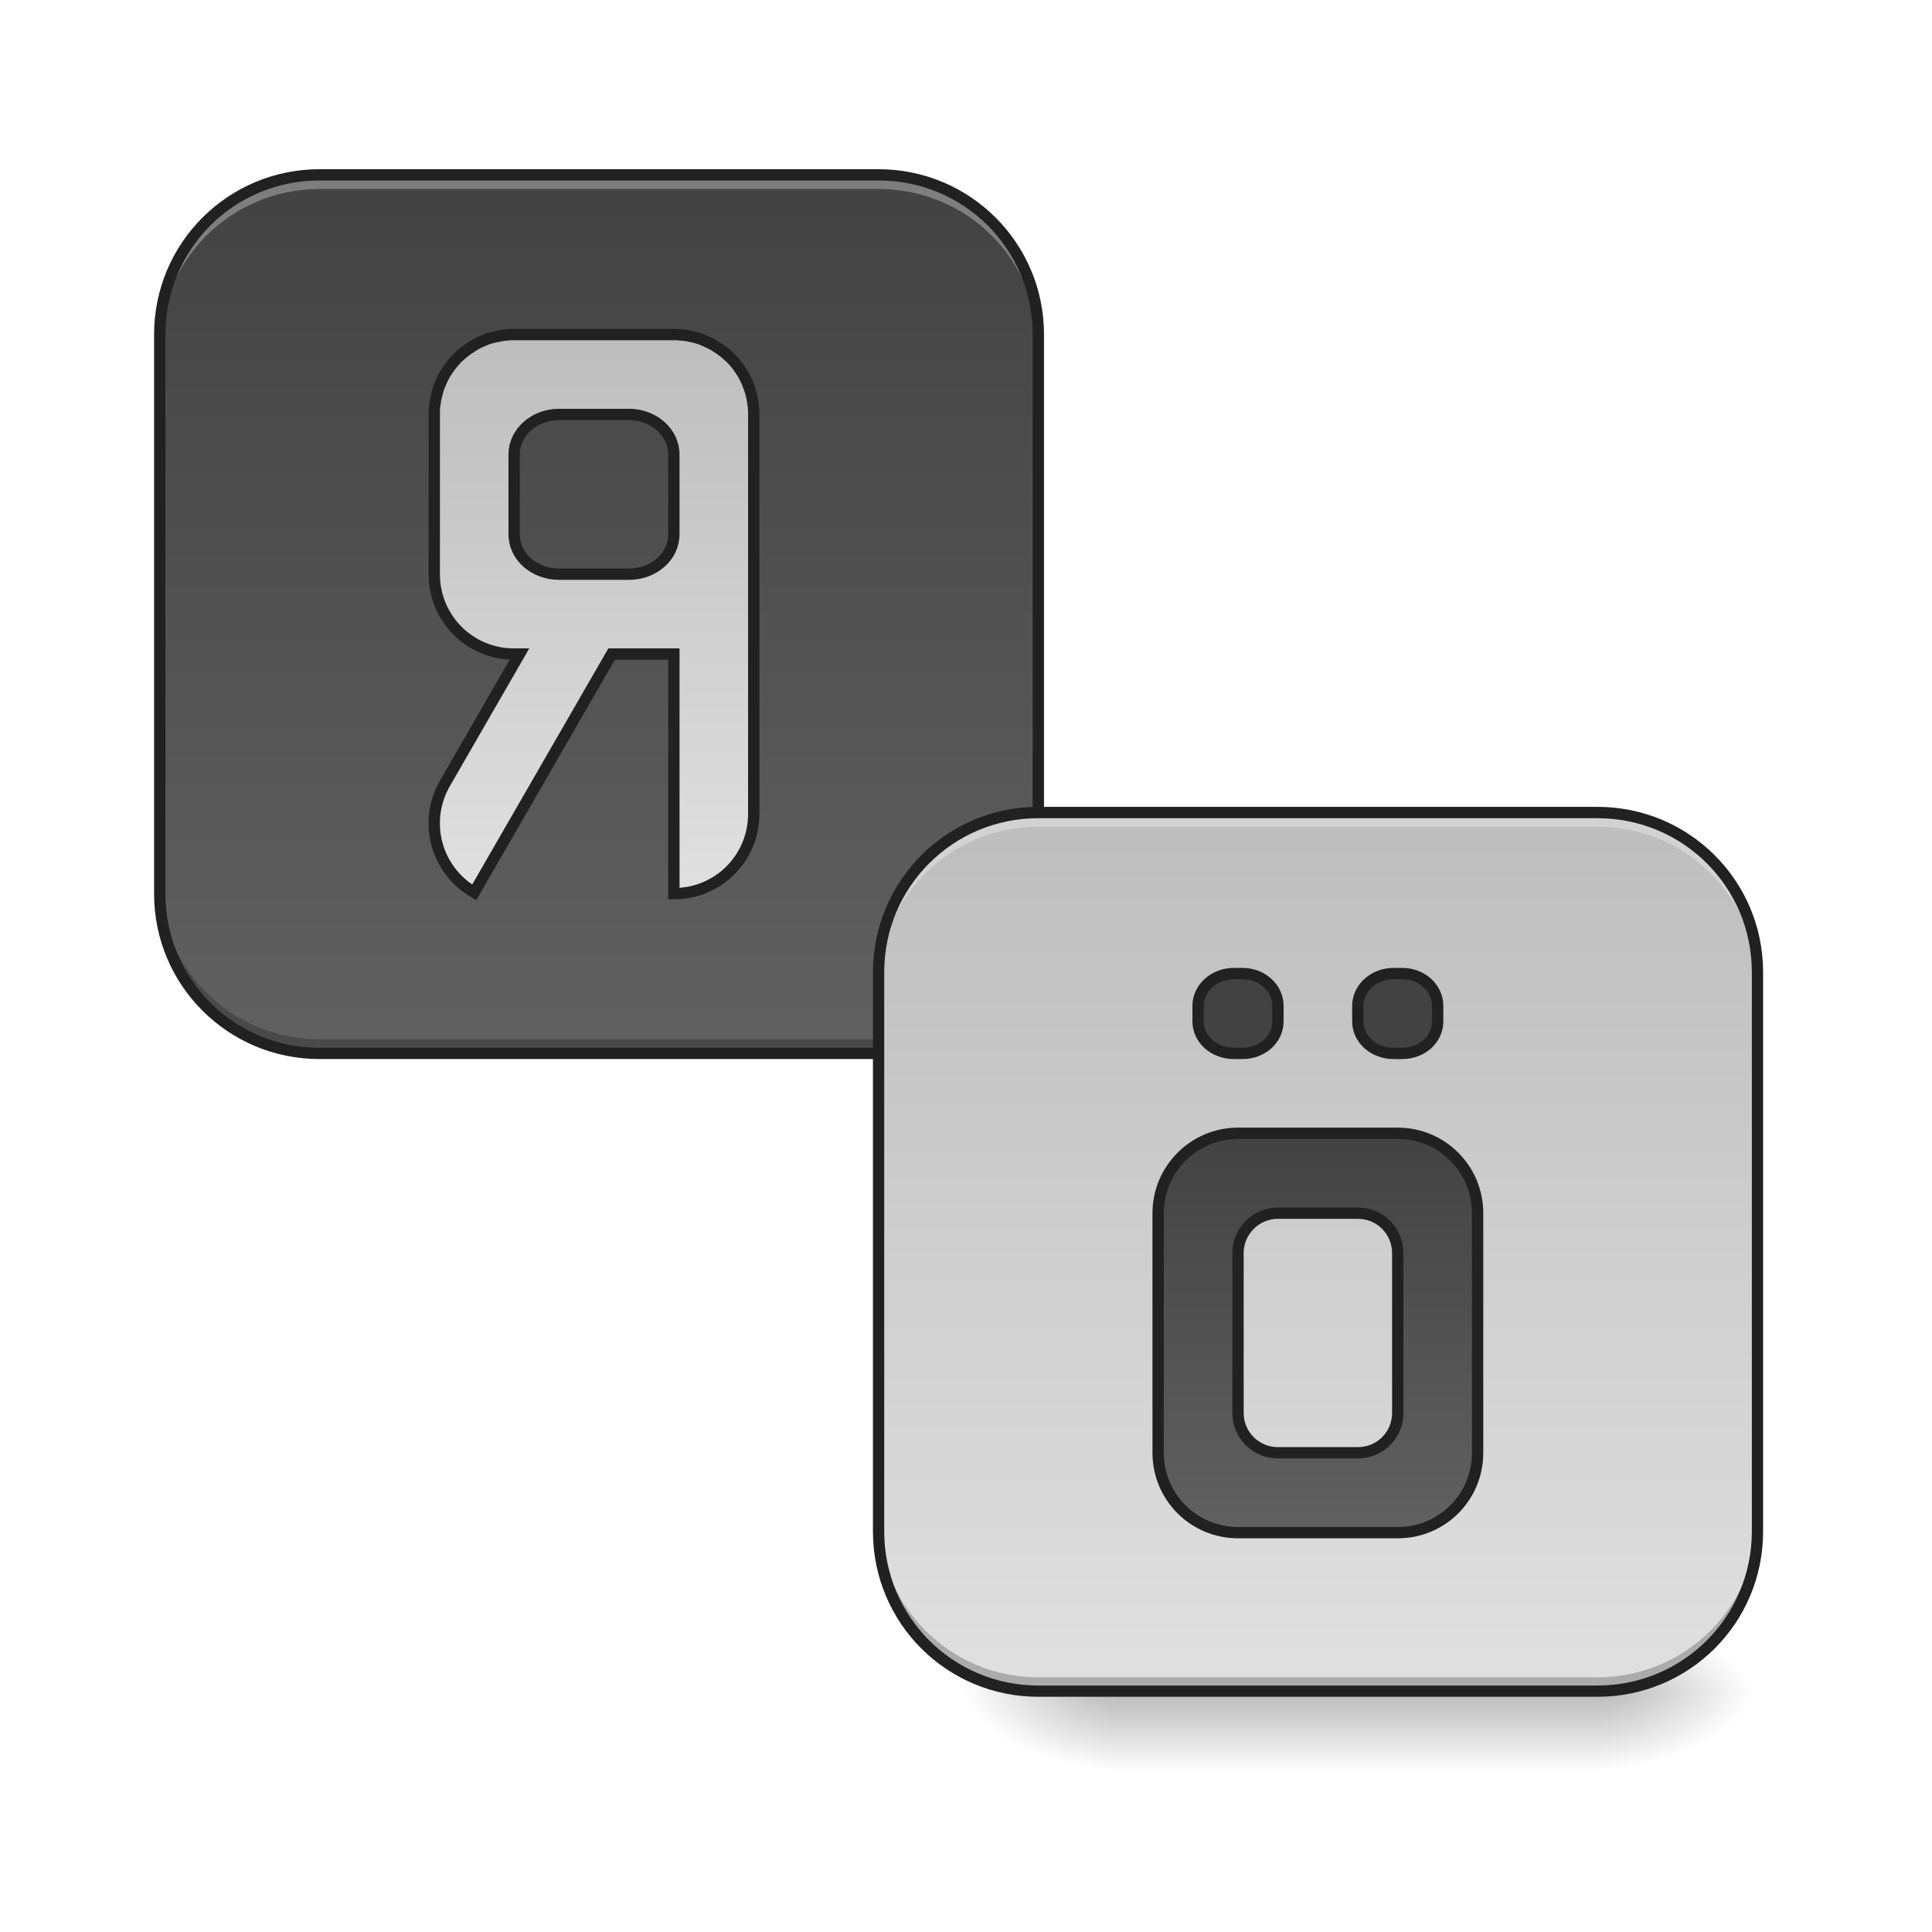
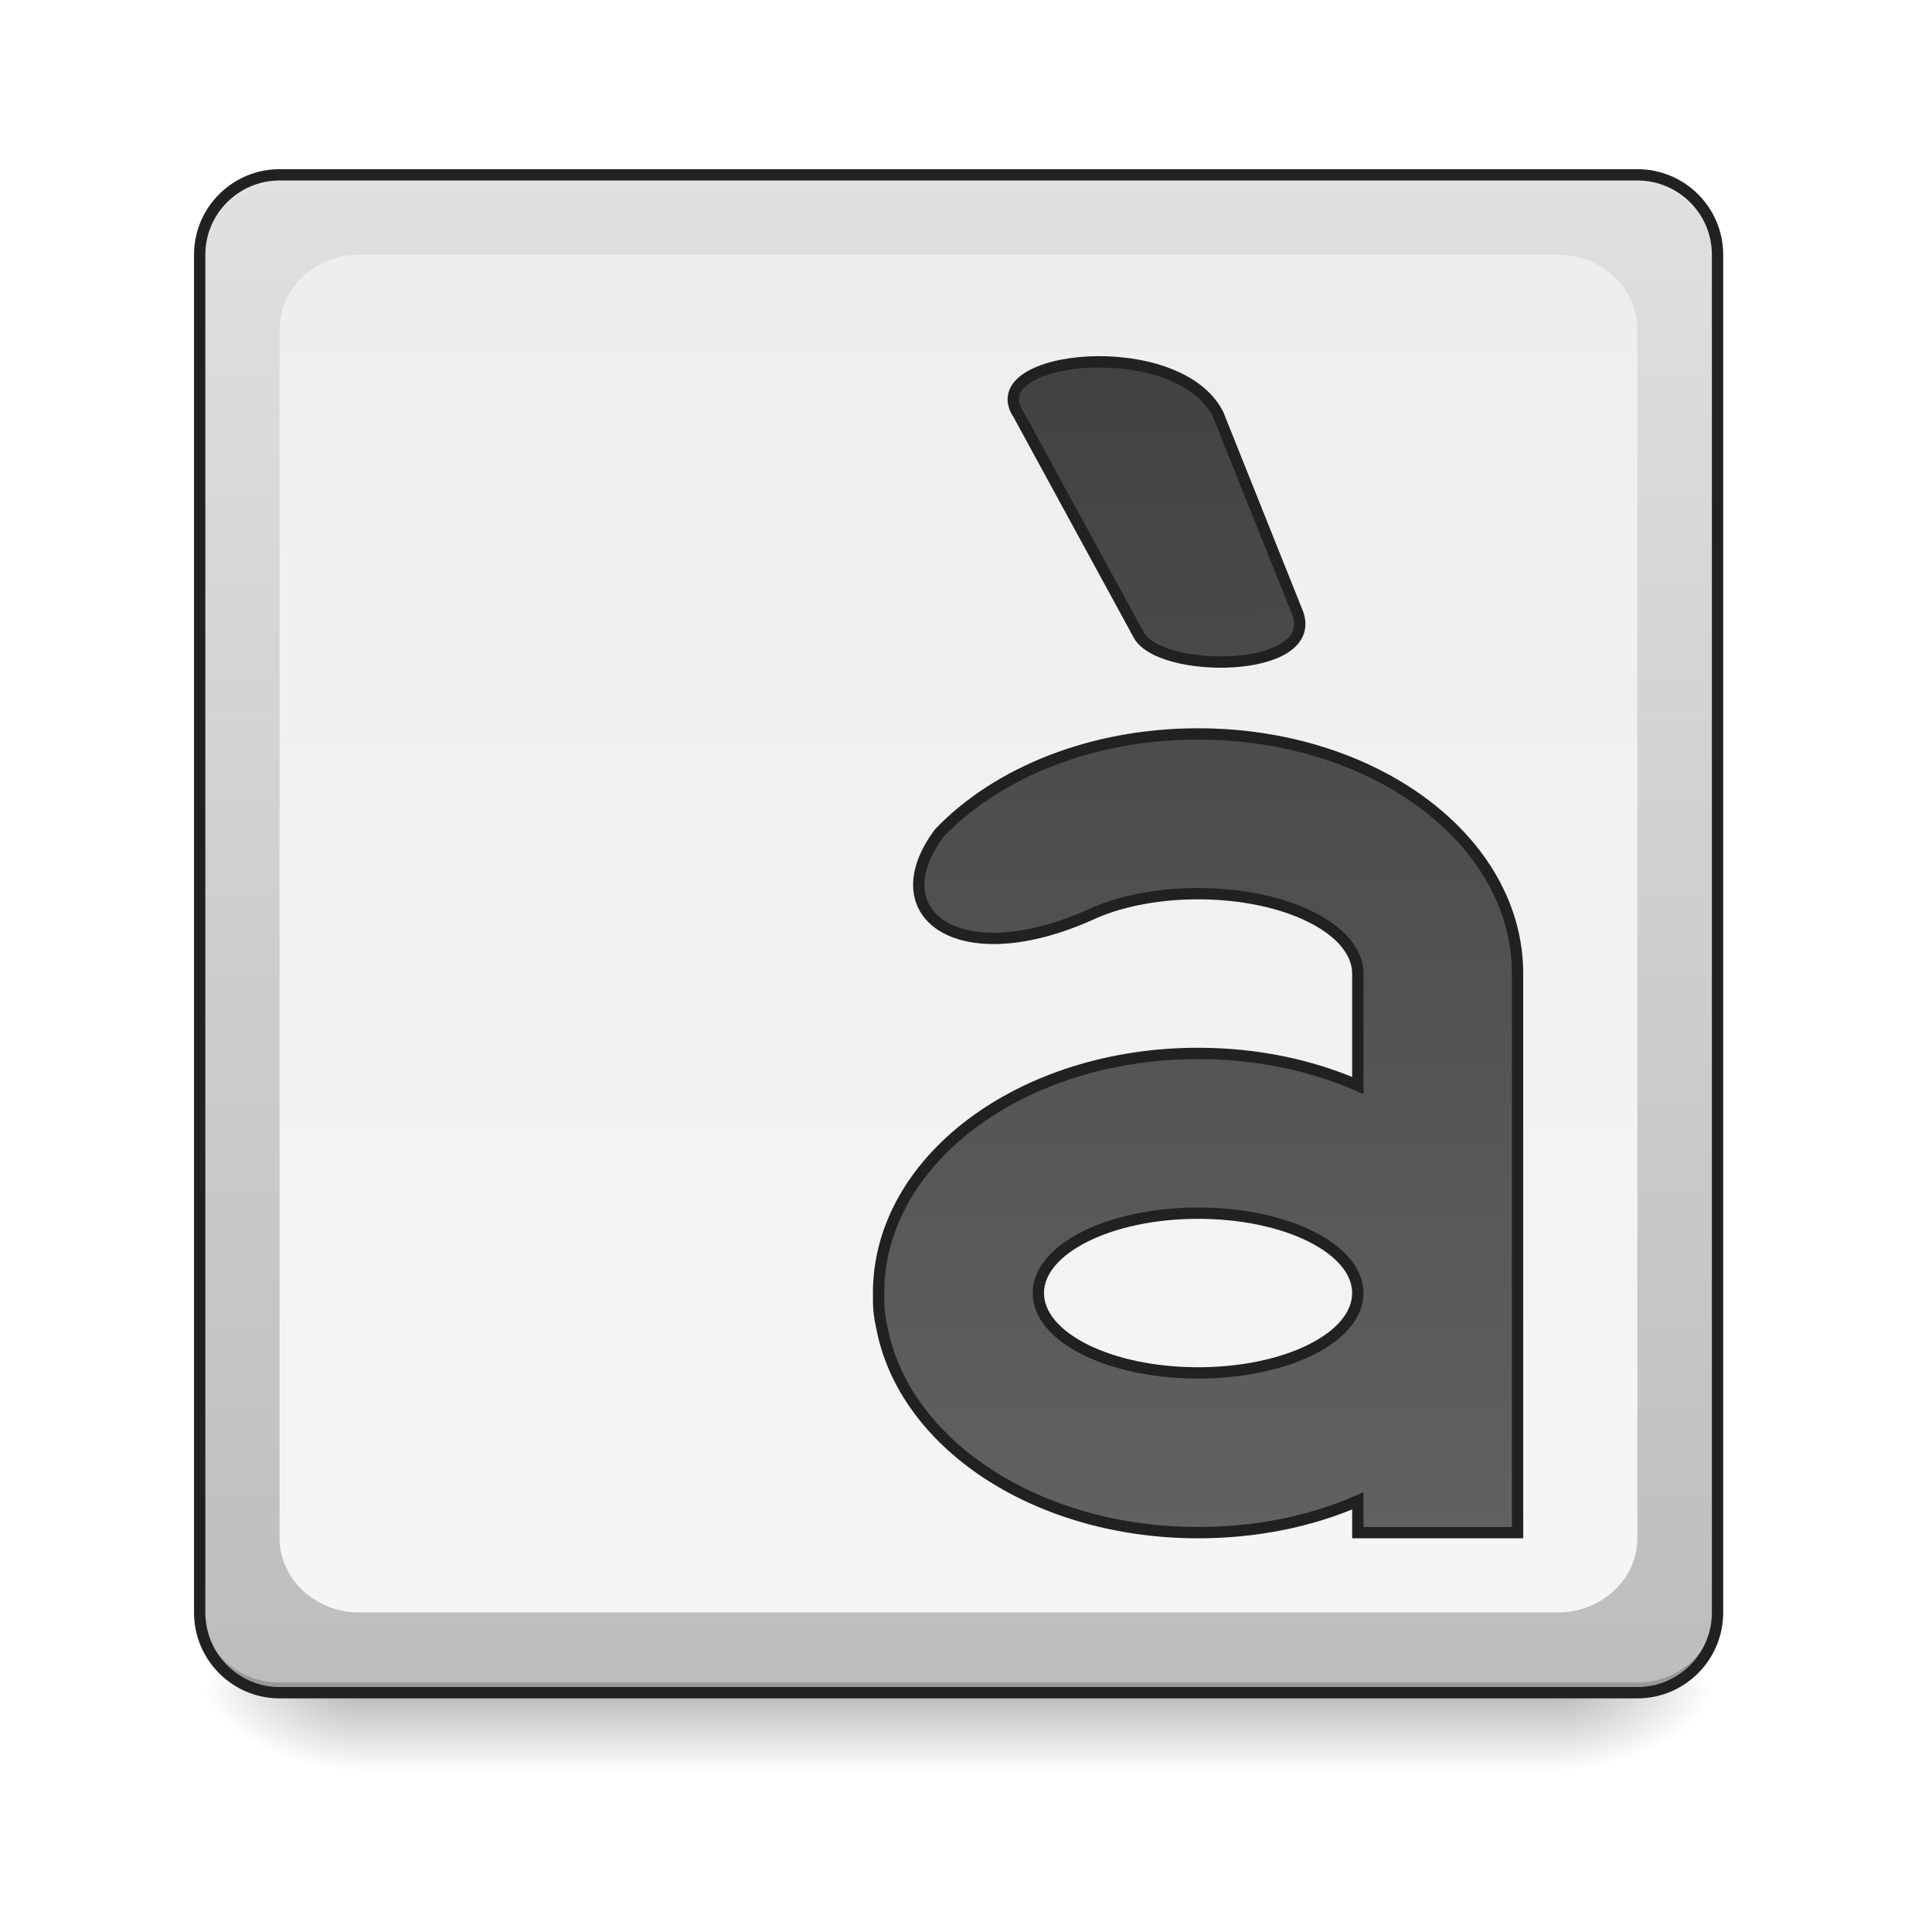
<svg xmlns="http://www.w3.org/2000/svg" width="24pt" height="24pt" viewBox="0 0 24 24" version="1.1">
  <defs>
-     <linearGradient id="linear0" gradientUnits="userSpaceOnUse" x1="254" y1="233.5" x2="254" y2="254.667" gradientTransform="matrix(0.0468795,0,0,0.0468795,4.961413,10.07909)">
+     <linearGradient id="linear0" gradientUnits="userSpaceOnUse" x1="254" y1="233.5" x2="254" y2="254.667" gradientTransform="matrix(0.0468795,0,0,0.0468795,-0.0000028613,10.07909)">
      <stop offset="0" style="stop-color:rgb(0%,0%,0%);stop-opacity:0.275;" />
      <stop offset="1" style="stop-color:rgb(0%,0%,0%);stop-opacity:0;" />
    </linearGradient>
-     <radialGradient id="radial0" gradientUnits="userSpaceOnUse" cx="450.909" cy="189.579" fx="450.909" fy="189.579" r="21.167" gradientTransform="matrix(0.000000130628,-0.0585994,-0.105479,-0.0000000761539,39.59413,47.6965)">
+     <radialGradient id="radial0" gradientUnits="userSpaceOnUse" cx="450.909" cy="189.579" fx="450.909" fy="189.579" r="21.167" gradientTransform="matrix(0.000000130628,-0.0585994,-0.105479,-0.0000000761539,39.09799,47.6965)">
      <stop offset="0" style="stop-color:rgb(0%,0%,0%);stop-opacity:0.314;" />
      <stop offset="0.222" style="stop-color:rgb(0%,0%,0%);stop-opacity:0.275;" />
      <stop offset="1" style="stop-color:rgb(0%,0%,0%);stop-opacity:0;" />
    </radialGradient>
-     <radialGradient id="radial1" gradientUnits="userSpaceOnUse" cx="450.909" cy="189.579" fx="450.909" fy="189.579" r="21.167" gradientTransform="matrix(-0.000000130628,0.0585994,0.105479,0.0000000761539,-5.85653,-5.645609)">
+     <radialGradient id="radial1" gradientUnits="userSpaceOnUse" cx="450.909" cy="189.579" fx="450.909" fy="189.579" r="21.167" gradientTransform="matrix(-0.000000130628,0.0585994,0.105479,0.0000000761539,-15.28321,-5.645609)">
      <stop offset="0" style="stop-color:rgb(0%,0%,0%);stop-opacity:0.314;" />
      <stop offset="0.222" style="stop-color:rgb(0%,0%,0%);stop-opacity:0.275;" />
      <stop offset="1" style="stop-color:rgb(0%,0%,0%);stop-opacity:0;" />
    </radialGradient>
-     <radialGradient id="radial2" gradientUnits="userSpaceOnUse" cx="450.909" cy="189.579" fx="450.909" fy="189.579" r="21.167" gradientTransform="matrix(-0.000000130628,-0.0585994,0.105479,-0.0000000761539,-5.85653,47.6965)">
+     <radialGradient id="radial2" gradientUnits="userSpaceOnUse" cx="450.909" cy="189.579" fx="450.909" fy="189.579" r="21.167" gradientTransform="matrix(-0.000000130628,-0.0585994,0.105479,-0.0000000761539,-15.28321,47.6965)">
      <stop offset="0" style="stop-color:rgb(0%,0%,0%);stop-opacity:0.314;" />
      <stop offset="0.222" style="stop-color:rgb(0%,0%,0%);stop-opacity:0.275;" />
      <stop offset="1" style="stop-color:rgb(0%,0%,0%);stop-opacity:0;" />
    </radialGradient>
-     <radialGradient id="radial3" gradientUnits="userSpaceOnUse" cx="450.909" cy="189.579" fx="450.909" fy="189.579" r="21.167" gradientTransform="matrix(0.000000130628,0.0585994,-0.105479,0.0000000761539,39.59413,-5.64561)">
+     <radialGradient id="radial3" gradientUnits="userSpaceOnUse" cx="450.909" cy="189.579" fx="450.909" fy="189.579" r="21.167" gradientTransform="matrix(0.000000130628,0.0585994,-0.105479,0.0000000761539,39.09799,-5.64561)">
      <stop offset="0" style="stop-color:rgb(0%,0%,0%);stop-opacity:0.314;" />
      <stop offset="0.222" style="stop-color:rgb(0%,0%,0%);stop-opacity:0.275;" />
      <stop offset="1" style="stop-color:rgb(0%,0%,0%);stop-opacity:0;" />
    </radialGradient>
-     <linearGradient id="linear1" gradientUnits="userSpaceOnUse" x1="179.917" y1="-168.667" x2="179.917" y2="64.167" gradientTransform="matrix(0.0468795,0,0,0.0468795,-0.992282,10.07909)">
+     <linearGradient id="linear1" gradientUnits="userSpaceOnUse" x1="285.75" y1="233.5" x2="285.75" y2="-168.667" gradientTransform="matrix(0.0468795,0,0,0.0468795,0,10.07909)">
+       <stop offset="0" style="stop-color:rgb(74.118%,74.118%,74.118%);stop-opacity:1;" />
+       <stop offset="1" style="stop-color:rgb(87.843%,87.843%,87.843%);stop-opacity:1;" />
+     </linearGradient>
+     <linearGradient id="linear2" gradientUnits="userSpaceOnUse" x1="254" y1="-147.5" x2="254" y2="212.333" gradientTransform="matrix(0.0468795,0,0,0.0468795,0,10.07909)">
+       <stop offset="0" style="stop-color:rgb(93.333%,93.333%,93.333%);stop-opacity:1;" />
+       <stop offset="1" style="stop-color:rgb(96.078%,96.078%,96.078%);stop-opacity:1;" />
+     </linearGradient>
+     <linearGradient id="linear3" gradientUnits="userSpaceOnUse" x1="349.25" y1="-115.75" x2="349.25" y2="191.167" gradientTransform="matrix(1,0,0,1,0,0)">
      <stop offset="0" style="stop-color:rgb(25.882%,25.882%,25.882%);stop-opacity:1;" />
      <stop offset="1" style="stop-color:rgb(38.039%,38.039%,38.039%);stop-opacity:1;" />
    </linearGradient>
-     <linearGradient id="linear2" gradientUnits="userSpaceOnUse" x1="560" y1="255.118" x2="560" y2="815.118" gradientTransform="matrix(0.264583,0,0,0.264583,9.23045,-193.8331)">
-       <stop offset="0" style="stop-color:rgb(74.118%,74.118%,74.118%);stop-opacity:1;" />
-       <stop offset="1" style="stop-color:rgb(87.843%,87.843%,87.843%);stop-opacity:1;" />
-     </linearGradient>
-     <linearGradient id="linear3" gradientUnits="userSpaceOnUse" x1="179.917" y1="-168.667" x2="179.917" y2="64.167" gradientTransform="matrix(0.0468795,0,0,0.0468795,7.938258,18.01735)">
-       <stop offset="0" style="stop-color:rgb(74.118%,74.118%,74.118%);stop-opacity:1;" />
-       <stop offset="1" style="stop-color:rgb(87.843%,87.843%,87.843%);stop-opacity:1;" />
-     </linearGradient>
-     <linearGradient id="linear4" gradientUnits="userSpaceOnUse" x1="1360" y1="1135.118" x2="1360" y2="1535.118" gradientTransform="matrix(0.264583,0,0,0.264583,-10.58333,-214.9995)">
+     <linearGradient id="linear4" gradientUnits="userSpaceOnUse" x1="291.042" y1="-115.75" x2="296.333" y2="191.167" gradientTransform="matrix(1,0,0,1,0,0)">
      <stop offset="0" style="stop-color:rgb(25.882%,25.882%,25.882%);stop-opacity:1;" />
      <stop offset="1" style="stop-color:rgb(38.039%,38.039%,38.039%);stop-opacity:1;" />
    </linearGradient>
  </defs>
  <g id="surface1">
-     <path style=" stroke:none;fill-rule:nonzero;fill:url(#linear0);" d="M 13.891 21.027 L 19.844 21.027 L 19.844 22.02 L 13.891 22.02 Z M 13.891 21.027 " />
-     <path style=" stroke:none;fill-rule:nonzero;fill:url(#radial0);" d="M 19.844 21.027 L 21.832 21.027 L 21.832 20.031 L 19.844 20.031 Z M 19.844 21.027 " />
-     <path style=" stroke:none;fill-rule:nonzero;fill:url(#radial1);" d="M 13.891 21.027 L 11.906 21.027 L 11.906 22.02 L 13.891 22.02 Z M 13.891 21.027 " />
-     <path style=" stroke:none;fill-rule:nonzero;fill:url(#radial2);" d="M 13.891 21.027 L 11.906 21.027 L 11.906 20.031 L 13.891 20.031 Z M 13.891 21.027 " />
-     <path style=" stroke:none;fill-rule:nonzero;fill:url(#radial3);" d="M 19.844 21.027 L 21.832 21.027 L 21.832 22.02 L 19.844 22.02 Z M 19.844 21.027 " />
-     <path style=" stroke:none;fill-rule:nonzero;fill:url(#linear1);" d="M 3.969 2.172 L 10.914 2.172 C 12.012 2.172 12.898 3.062 12.898 4.156 L 12.898 11.102 C 12.898 12.199 12.012 13.086 10.914 13.086 L 3.969 13.086 C 2.875 13.086 1.984 12.199 1.984 11.102 L 1.984 4.156 C 1.984 3.062 2.875 2.172 3.969 2.172 Z M 3.969 2.172 " />
-     <path style=" stroke:none;fill-rule:nonzero;fill:rgb(100%,100%,100%);fill-opacity:0.314;" d="M 3.969 2.172 C 2.871 2.172 1.984 3.059 1.984 4.156 L 1.984 4.332 C 1.984 3.23 2.871 2.348 3.969 2.348 L 10.914 2.348 C 12.016 2.348 12.898 3.23 12.898 4.332 L 12.898 4.156 C 12.898 3.059 12.016 2.172 10.914 2.172 Z M 3.969 2.172 " />
-     <path style=" stroke:none;fill-rule:nonzero;fill:rgb(0%,0%,0%);fill-opacity:0.235;" d="M 1.984 10.926 L 1.984 11.102 C 1.984 12.203 2.871 13.086 3.969 13.086 L 10.914 13.086 C 12.016 13.086 12.898 12.203 12.898 11.102 L 12.898 10.926 C 12.898 12.027 12.016 12.91 10.914 12.91 L 3.969 12.91 C 2.871 12.91 1.984 12.027 1.984 10.926 Z M 1.984 10.926 " />
-     <path style=" stroke:none;fill-rule:nonzero;fill:rgb(12.941%,12.941%,12.941%);fill-opacity:1;" d="M 3.969 2.102 C 2.832 2.102 1.914 3.02 1.914 4.156 L 1.914 11.102 C 1.914 12.238 2.832 13.156 3.969 13.156 L 10.914 13.156 C 12.051 13.156 12.969 12.238 12.969 11.102 L 12.969 4.156 C 12.969 3.02 12.051 2.102 10.914 2.102 Z M 3.969 2.242 L 10.914 2.242 C 11.977 2.242 12.828 3.094 12.828 4.156 L 12.828 11.102 C 12.828 12.164 11.977 13.016 10.914 13.016 L 3.969 13.016 C 2.906 13.016 2.055 12.164 2.055 11.102 L 2.055 4.156 C 2.055 3.094 2.906 2.242 3.969 2.242 Z M 3.969 2.242 " />
-     <path style="fill-rule:nonzero;fill:url(#linear2);stroke-width:3;stroke-linecap:round;stroke-linejoin:miter;stroke:rgb(12.941%,12.941%,12.941%);stroke-opacity:1;stroke-miterlimit:4;" d="M 136.237 -126.342 C 135.654 -126.342 135.154 -126.342 134.57 -126.258 C 134.237 -126.258 133.904 -126.175 133.487 -126.175 C 133.154 -126.092 132.821 -126.092 132.487 -126.008 C 131.237 -125.759 130.071 -125.509 128.904 -125.092 C 128.654 -124.925 128.321 -124.842 127.988 -124.675 C 126.988 -124.259 126.071 -123.842 125.238 -123.259 C 124.405 -122.759 123.572 -122.176 122.738 -121.509 C 122.238 -121.092 121.738 -120.592 121.238 -120.176 C 120.988 -119.926 120.738 -119.676 120.572 -119.426 C 120.322 -119.176 120.072 -118.926 119.905 -118.676 C 118.572 -117.093 117.489 -115.343 116.739 -113.426 C 116.572 -113.093 116.489 -112.76 116.322 -112.426 C 115.989 -111.51 115.739 -110.51 115.489 -109.427 C 115.406 -109.093 115.322 -108.76 115.322 -108.427 C 115.239 -108.26 115.239 -108.01 115.239 -107.844 C 115.239 -107.677 115.156 -107.51 115.156 -107.344 C 115.072 -106.594 115.072 -105.927 115.072 -105.177 L 115.072 -62.848 C 115.072 -51.099 124.488 -41.683 136.237 -41.683 L 137.654 -41.683 L 117.905 -7.436 C 112.073 2.729 115.489 15.561 125.655 21.477 L 162.068 -41.683 L 178.566 -41.683 L 178.566 21.811 C 190.315 21.811 199.731 12.395 199.731 0.646 L 199.731 -105.177 C 199.731 -111.01 197.398 -116.343 193.565 -120.176 C 193.065 -120.592 192.565 -121.092 192.065 -121.509 C 191.232 -122.176 190.398 -122.759 189.565 -123.259 C 188.649 -123.842 187.732 -124.259 186.815 -124.675 C 186.482 -124.842 186.149 -124.925 185.816 -125.092 C 184.732 -125.509 183.566 -125.759 182.316 -126.008 C 181.983 -126.092 181.649 -126.092 181.233 -126.175 C 180.899 -126.175 180.566 -126.258 180.233 -126.258 C 179.65 -126.342 179.15 -126.342 178.566 -126.342 Z M 148.153 -105.177 L 166.651 -105.177 C 173.233 -105.177 178.566 -100.428 178.566 -94.595 L 178.566 -73.43 C 178.566 -67.514 173.233 -62.848 166.651 -62.848 L 148.153 -62.848 C 141.57 -62.848 136.237 -67.514 136.237 -73.43 L 136.237 -94.595 C 136.237 -100.428 141.57 -105.177 148.153 -105.177 Z M 148.153 -105.177 " transform="matrix(0.0468795,0,0,0.0468795,0,10.07909)" />
-     <path style=" stroke:none;fill-rule:nonzero;fill:url(#linear3);" d="M 12.898 10.109 L 19.844 10.109 C 20.941 10.109 21.832 11 21.832 12.094 L 21.832 19.039 C 21.832 20.137 20.941 21.027 19.844 21.027 L 12.898 21.027 C 11.805 21.027 10.914 20.137 10.914 19.039 L 10.914 12.094 C 10.914 11 11.805 10.109 12.898 10.109 Z M 12.898 10.109 " />
-     <path style="fill-rule:nonzero;fill:url(#linear4);stroke-width:3;stroke-linecap:round;stroke-linejoin:miter;stroke:rgb(12.941%,12.941%,12.941%);stroke-opacity:1;stroke-miterlimit:4;" d="M 326.969 42.975 C 321.719 42.975 317.47 46.808 317.47 51.558 L 317.47 55.641 C 317.47 60.39 321.719 64.14 326.969 64.14 L 329.219 64.14 C 334.468 64.14 338.634 60.39 338.634 55.641 L 338.634 51.558 C 338.634 46.808 334.468 42.975 329.219 42.975 Z M 369.298 42.975 C 364.049 42.975 359.799 46.808 359.799 51.558 L 359.799 55.641 C 359.799 60.39 364.049 64.14 369.298 64.14 L 371.548 64.14 C 376.797 64.14 380.964 60.39 380.964 55.641 L 380.964 51.558 C 380.964 46.808 376.797 42.975 371.548 42.975 Z M 328.052 85.305 C 316.386 85.305 306.887 94.804 306.887 106.469 L 306.887 169.963 C 306.887 181.712 316.386 191.128 328.052 191.128 L 370.381 191.128 C 382.13 191.128 391.546 181.712 391.546 169.963 L 391.546 106.469 C 391.546 94.804 382.13 85.305 370.381 85.305 Z M 338.634 106.469 L 359.799 106.469 C 365.715 106.469 370.381 111.219 370.381 117.052 L 370.381 159.381 C 370.381 165.297 365.715 169.963 359.799 169.963 L 338.634 169.963 C 332.802 169.963 328.052 165.297 328.052 159.381 L 328.052 117.052 C 328.052 111.219 332.802 106.469 338.634 106.469 Z M 338.634 106.469 " transform="matrix(0.0468795,0,0,0.0468795,0,10.07909)" />
-     <path style=" stroke:none;fill-rule:nonzero;fill:rgb(100%,100%,100%);fill-opacity:0.314;" d="M 12.898 10.094 C 11.801 10.094 10.914 10.98 10.914 12.078 L 10.914 12.254 C 10.914 11.156 11.801 10.27 12.898 10.27 L 19.844 10.27 C 20.945 10.27 21.832 11.156 21.832 12.254 L 21.832 12.078 C 21.832 10.98 20.945 10.094 19.844 10.094 Z M 12.898 10.094 " />
-     <path style=" stroke:none;fill-rule:nonzero;fill:rgb(0%,0%,0%);fill-opacity:0.235;" d="M 10.914 18.848 L 10.914 19.023 C 10.914 20.125 11.801 21.008 12.898 21.008 L 19.844 21.008 C 20.945 21.008 21.832 20.125 21.832 19.023 L 21.832 18.848 C 21.832 19.949 20.945 20.836 19.844 20.836 L 12.898 20.836 C 11.801 20.836 10.914 19.949 10.914 18.848 Z M 10.914 18.848 " />
-     <path style=" stroke:none;fill-rule:nonzero;fill:rgb(12.941%,12.941%,12.941%);fill-opacity:1;" d="M 12.898 10.023 C 11.762 10.023 10.844 10.941 10.844 12.078 L 10.844 19.023 C 10.844 20.164 11.762 21.078 12.898 21.078 L 19.844 21.078 C 20.984 21.078 21.902 20.164 21.902 19.023 L 21.902 12.078 C 21.902 10.941 20.984 10.023 19.844 10.023 Z M 12.898 10.164 L 19.844 10.164 C 20.906 10.164 21.762 11.016 21.762 12.078 L 21.762 19.023 C 21.762 20.086 20.906 20.938 19.844 20.938 L 12.898 20.938 C 11.84 20.938 10.984 20.086 10.984 19.023 L 10.984 12.078 C 10.984 11.016 11.84 10.164 12.898 10.164 Z M 12.898 10.164 " />
+     <path style=" stroke:none;fill-rule:nonzero;fill:url(#linear0);" d="M 4.465 20.953 L 19.348 20.953 L 19.348 22.055 L 4.465 22.055 Z M 4.465 20.953 " />
+     <path style=" stroke:none;fill-rule:nonzero;fill:url(#radial0);" d="M 19.348 21.027 L 21.336 21.027 L 21.336 20.031 L 19.348 20.031 Z M 19.348 21.027 " />
+     <path style=" stroke:none;fill-rule:nonzero;fill:url(#radial1);" d="M 4.465 21.027 L 2.48 21.027 L 2.48 22.02 L 4.465 22.02 Z M 4.465 21.027 " />
+     <path style=" stroke:none;fill-rule:nonzero;fill:url(#radial2);" d="M 4.465 21.027 L 2.48 21.027 L 2.48 20.031 L 4.465 20.031 Z M 4.465 21.027 " />
+     <path style=" stroke:none;fill-rule:nonzero;fill:url(#radial3);" d="M 19.348 21.027 L 21.336 21.027 L 21.336 22.02 L 19.348 22.02 Z M 19.348 21.027 " />
+     <path style=" stroke:none;fill-rule:nonzero;fill:url(#linear1);" d="M 3.473 2.172 L 20.34 2.172 C 20.891 2.172 21.336 2.617 21.336 3.164 L 21.336 20.031 C 21.336 20.582 20.891 21.027 20.34 21.027 L 3.473 21.027 C 2.926 21.027 2.48 20.582 2.48 20.031 L 2.48 3.164 C 2.48 2.617 2.926 2.172 3.473 2.172 Z M 3.473 2.172 " />
+     <path style=" stroke:none;fill-rule:nonzero;fill:rgb(90.196%,90.196%,90.196%);fill-opacity:0.392;" d="M 3.473 2.172 C 2.922 2.172 2.48 2.613 2.48 3.164 L 2.48 3.289 C 2.48 2.738 2.922 2.297 3.473 2.297 L 20.34 2.297 C 20.891 2.297 21.336 2.738 21.336 3.289 L 21.336 3.164 C 21.336 2.613 20.891 2.172 20.34 2.172 Z M 3.473 2.172 " />
+     <path style=" stroke:none;fill-rule:nonzero;fill:rgb(0%,0%,0%);fill-opacity:0.196;" d="M 3.473 21.027 C 2.922 21.027 2.48 20.582 2.48 20.031 L 2.48 19.91 C 2.48 20.457 2.922 20.902 3.473 20.902 L 20.34 20.902 C 20.891 20.902 21.336 20.457 21.336 19.91 L 21.336 20.031 C 21.336 20.582 20.891 21.027 20.34 21.027 Z M 3.473 21.027 " />
+     <path style="fill:none;stroke-width:3;stroke-linecap:round;stroke-linejoin:miter;stroke:rgb(12.941%,12.941%,12.941%);stroke-opacity:1;stroke-miterlimit:4;" d="M 74.076 -168.671 L 433.875 -168.671 C 445.624 -168.671 455.123 -159.172 455.123 -147.506 L 455.123 212.293 C 455.123 224.041 445.624 233.541 433.875 233.541 L 74.076 233.541 C 62.411 233.541 52.912 224.041 52.912 212.293 L 52.912 -147.506 C 52.912 -159.172 62.411 -168.671 74.076 -168.671 Z M 74.076 -168.671 " transform="matrix(0.0468795,0,0,0.0468795,0,10.07909)" />
+     <path style=" stroke:none;fill-rule:nonzero;fill:url(#linear2);" d="M 4.465 3.164 L 19.348 3.164 C 19.898 3.164 20.34 3.578 20.34 4.094 L 20.34 19.105 C 20.34 19.617 19.898 20.031 19.348 20.031 L 4.465 20.031 C 3.918 20.031 3.473 19.617 3.473 19.105 L 3.473 4.094 C 3.473 3.578 3.918 3.164 4.465 3.164 Z M 4.465 3.164 " />
+     <path style="fill-rule:nonzero;fill:url(#linear3);stroke-width:3;stroke-linecap:butt;stroke-linejoin:miter;stroke:rgb(12.941%,12.941%,12.941%);stroke-opacity:1;stroke-miterlimit:4;" d="M 317.47 -20.519 C 289.222 -20.519 264.308 -10.27 248.976 5.646 C 232.811 27.144 253.976 42.975 288.889 27.394 C 296.388 23.894 306.471 21.811 317.47 21.811 C 340.967 21.811 359.799 31.31 359.799 42.975 L 359.799 72.639 C 347.383 67.223 332.968 64.14 317.47 64.14 C 270.557 64.14 232.811 92.471 232.811 127.634 C 232.811 131.634 232.811 132.967 233.978 138.216 C 240.644 168.38 275.39 191.128 317.47 191.128 C 332.968 191.128 347.383 188.128 359.799 182.712 L 359.799 191.128 L 402.128 191.128 L 402.128 42.975 C 402.128 7.812 364.382 -20.519 317.47 -20.519 Z M 317.47 106.469 C 340.967 106.469 359.799 115.968 359.799 127.634 C 359.799 139.383 340.967 148.799 317.47 148.799 C 294.055 148.799 275.14 139.383 275.14 127.634 C 275.14 115.968 294.055 106.469 317.47 106.469 Z M 317.47 106.469 " transform="matrix(0.0468795,0,0,0.0468795,0,10.07909)" />
+     <path style="fill-rule:evenodd;fill:url(#linear4);stroke-width:3;stroke-linecap:butt;stroke-linejoin:miter;stroke:rgb(12.941%,12.941%,12.941%);stroke-opacity:1;stroke-miterlimit:4;" d="M 269.891 -105.177 L 301.638 -46.933 C 306.887 -36.35 349.217 -36.35 343.967 -52.266 L 322.803 -105.177 C 312.22 -126.342 259.309 -121.009 269.891 -105.177 Z M 269.891 -105.177 " transform="matrix(0.0468795,0,0,0.0468795,0,10.07909)" />
  </g>
</svg>
